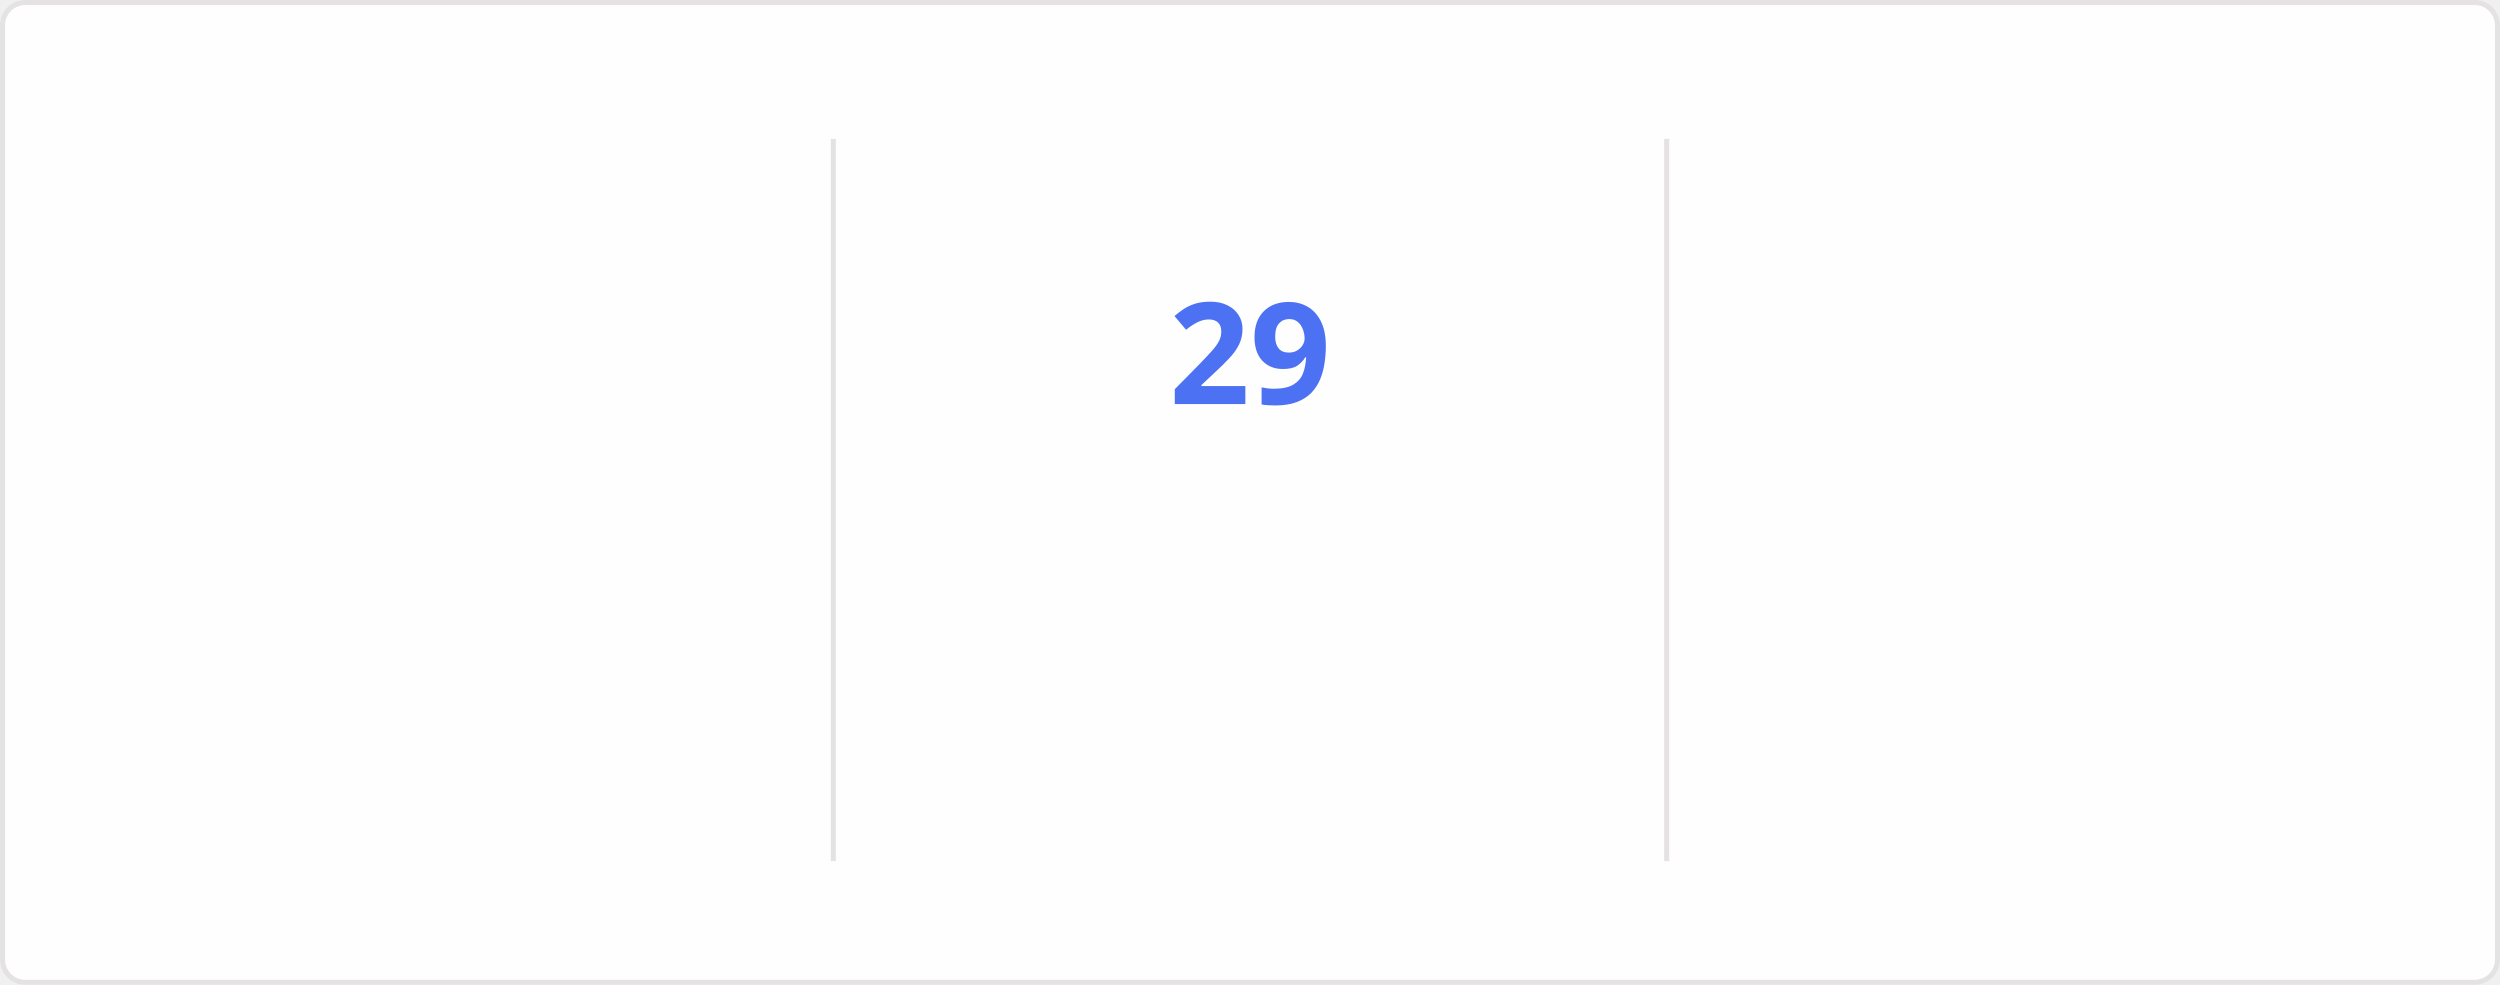
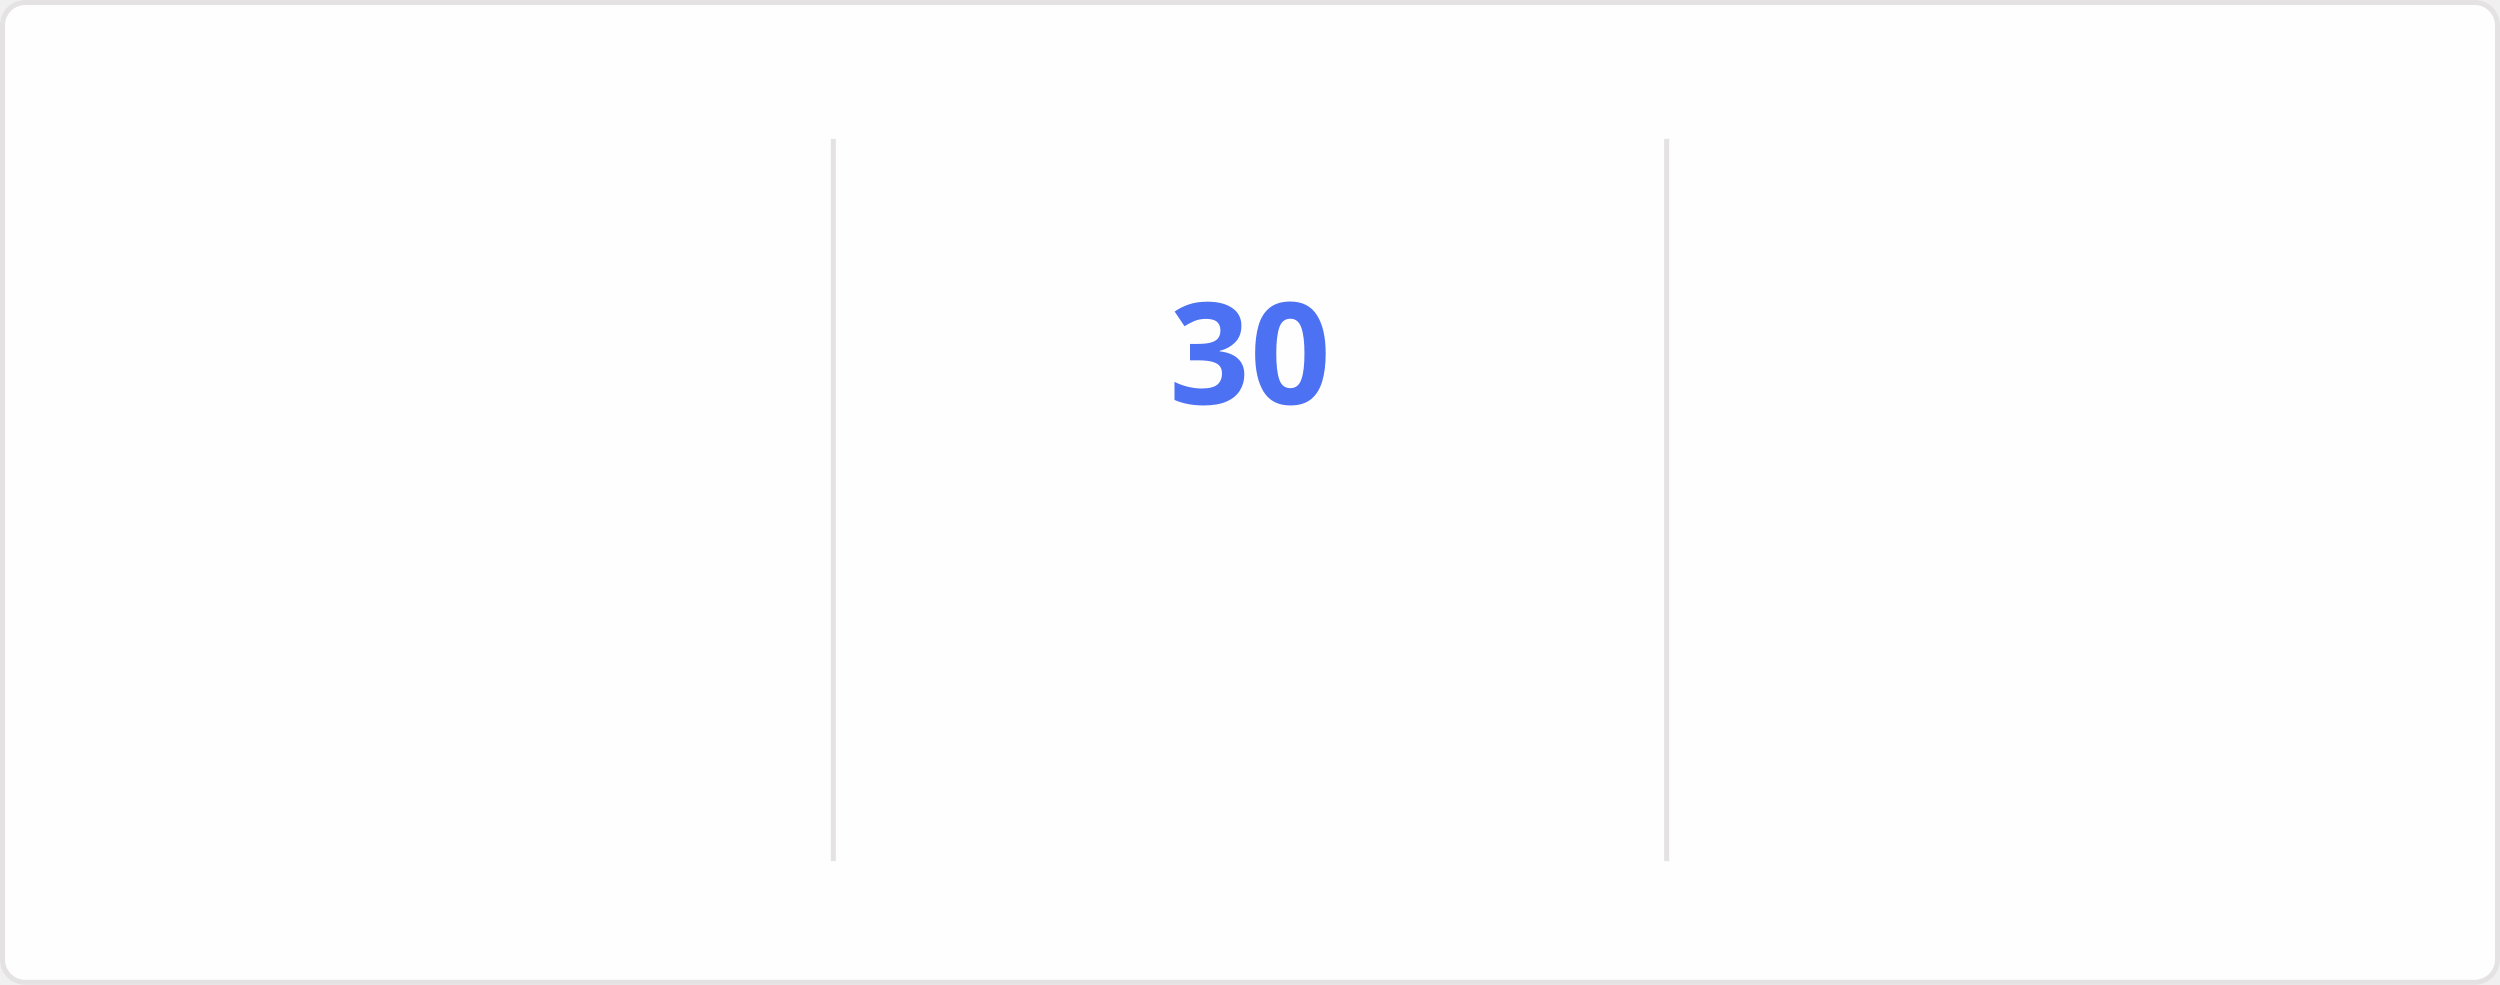
<svg xmlns="http://www.w3.org/2000/svg" style="isolation: isolate" viewBox="0 0 495 195" width="495px" height="195px" direction="ltr">
  <style>
    @keyframes currstreak {
      0% { font-size: 3px; opacity: 0.2; }
      80% { font-size: 34px; opacity: 1; }
      100% { font-size: 28px; opacity: 1; }
    }
    @keyframes fadein {
      0% { opacity: 0; }
      100% { opacity: 1; }
    }
    .big-number {
      font-family: "Segoe UI", Ubuntu, sans-serif;
      font-weight: 700;
      font-size: 28px;
      fill: #2f80ed;
    }
    .label {
      font-family: "Segoe UI", Ubuntu, sans-serif;
      font-weight: 400;
      font-size: 14px;
      fill: #2f80ed;
    }
    .range-text {
      font-family: "Segoe UI", Ubuntu, sans-serif;
      font-weight: 400;
      font-size: 12px;
      fill: #434d58;
    }
    .current-streak-num {
      font-family: "Segoe UI", Ubuntu, sans-serif;
      font-weight: 700;
      font-size: 28px;
      fill: #4c71f2;
    }</style>
  <defs>
    <clipPath id="outer_rectangle">
      <rect width="495" height="195" rx="4.5" />
    </clipPath>
    <mask id="mask_out_ring_behind_fire">
      <rect width="495" height="195" fill="white" />
      <ellipse id="mask-ellipse" cx="247.5" cy="32" rx="13" ry="18" fill="black" />
    </mask>
  </defs>
  <g clip-path="url(#outer_rectangle)">
    <g style="isolation: isolate">
      <rect fill="#fffefe" rx="4.5" x="0.5" y="0.5" width="494" height="194" stroke="#e4e2e2" />
    </g>
    <g style="isolation: isolate">
      <line x1="165" y1="28" x2="165" y2="170" vector-effect="non-scaling-stroke" stroke-width="1" stroke="#e4e2e2" stroke-linejoin="miter" stroke-linecap="square" stroke-miterlimit="3" />
      <line x1="330" y1="28" x2="330" y2="170" vector-effect="non-scaling-stroke" stroke-width="1" stroke="#e4e2e2" stroke-linejoin="miter" stroke-linecap="square" stroke-miterlimit="3" />
    </g>
    <g style="isolation: isolate">
      <g transform="translate(82.5, 48)">
        <text x="0" y="32" stroke-width="0" text-anchor="middle" class="big-number" style="opacity: 0; animation: fadein 0.5s linear forwards 0.6s">
            3.9K
          </text>
      </g>
      <g transform="translate(82.5, 84)">
        <text x="0" y="32" stroke-width="0" text-anchor="middle" class="label" style="opacity: 0; animation: fadein 0.5s linear forwards 0.7s">
            Total Contributions
          </text>
      </g>
      <g transform="translate(82.5, 114)">
        <text x="0" y="32" stroke-width="0" text-anchor="middle" class="range-text" style="opacity: 0; animation: fadein 0.5s linear forwards 0.8s">
            Oct 12 - Present
          </text>
      </g>
    </g>
    <g style="isolation: isolate">
      <g mask="url(#mask_out_ring_behind_fire)">
        <circle cx="247.5" cy="71" r="40" fill="none" stroke="#2f80ed" stroke-width="5" style="opacity: 0; animation: fadein 0.5s linear forwards 0.4s" />
      </g>
      <g transform="translate(247.5, 19.5)" stroke-opacity="0" style="opacity: 0; animation: fadein 0.5s linear forwards 0.6s">
        <path d="M -12 -0.5 L 15 -0.5 L 15 23.5 L -12 23.5 L -12 -0.5 Z" fill="none" />
        <path d="M 1.5 0.67 C 1.5 0.67 2.24 3.32 2.24 5.47 C 2.24 7.53 0.89 9.2 -1.17 9.2 C -3.23 9.2 -4.79 7.53 -4.79 5.47 L -4.76 5.11 C -6.78 7.51 -8 10.62 -8 13.99 C -8 18.41 -4.42 22 0 22 C 4.42 22 8 18.41 8 13.99 C 8 8.6 5.41 3.79 1.5 0.67 Z M -0.29 19 C -2.07 19 -3.51 17.6 -3.51 15.86 C -3.51 14.24 -2.46 13.1 -0.7 12.74 C 1.07 12.38 2.9 11.53 3.92 10.16 C 4.31 11.45 4.51 12.81 4.51 14.2 C 4.51 16.85 2.36 19 -0.29 19 Z" fill="#2f80ed" stroke-opacity="0" />
      </g>
      <g transform="translate(247.5, 48)">
        <text x="0" y="32" stroke-width="0" text-anchor="middle" class="current-streak-num" style="animation: currstreak 0.6s linear forwards">
-             29
+             30
          </text>
      </g>
      <g transform="translate(247.5, 108)">
        <text x="0" y="32" stroke-width="0" text-anchor="middle" class="label" style="opacity: 0; animation: fadein 0.5s linear forwards 0.9s">
            Current Streak
          </text>
      </g>
      <g transform="translate(247.5, 145)">
        <text x="0" y="21" stroke-width="0" text-anchor="middle" class="range-text" style="opacity: 0; animation: fadein 0.5s linear forwards 0.9s">
-             Sep 16 - Oct 14
+             Sep 16 - Oct 15
          </text>
      </g>
    </g>
    <g style="isolation: isolate">
      <g transform="translate(412.5, 48)">
        <text x="0" y="32" stroke-width="0" text-anchor="middle" class="big-number" style="opacity: 0; animation: fadein 0.5s linear forwards 1.2s">
            35
          </text>
      </g>
      <g transform="translate(412.5, 84)">
        <text x="0" y="32" stroke-width="0" text-anchor="middle" class="label" style="opacity: 0; animation: fadein 0.5s linear forwards 1.3s">
            Longest Streak
          </text>
      </g>
      <g transform="translate(412.5, 114)">
        <text x="0" y="32" stroke-width="0" text-anchor="middle" class="range-text" style="opacity: 0; animation: fadein 0.5s linear forwards 1.4s">
            Jul 19 - Aug 22
          </text>
      </g>
    </g>
  </g>
</svg>
